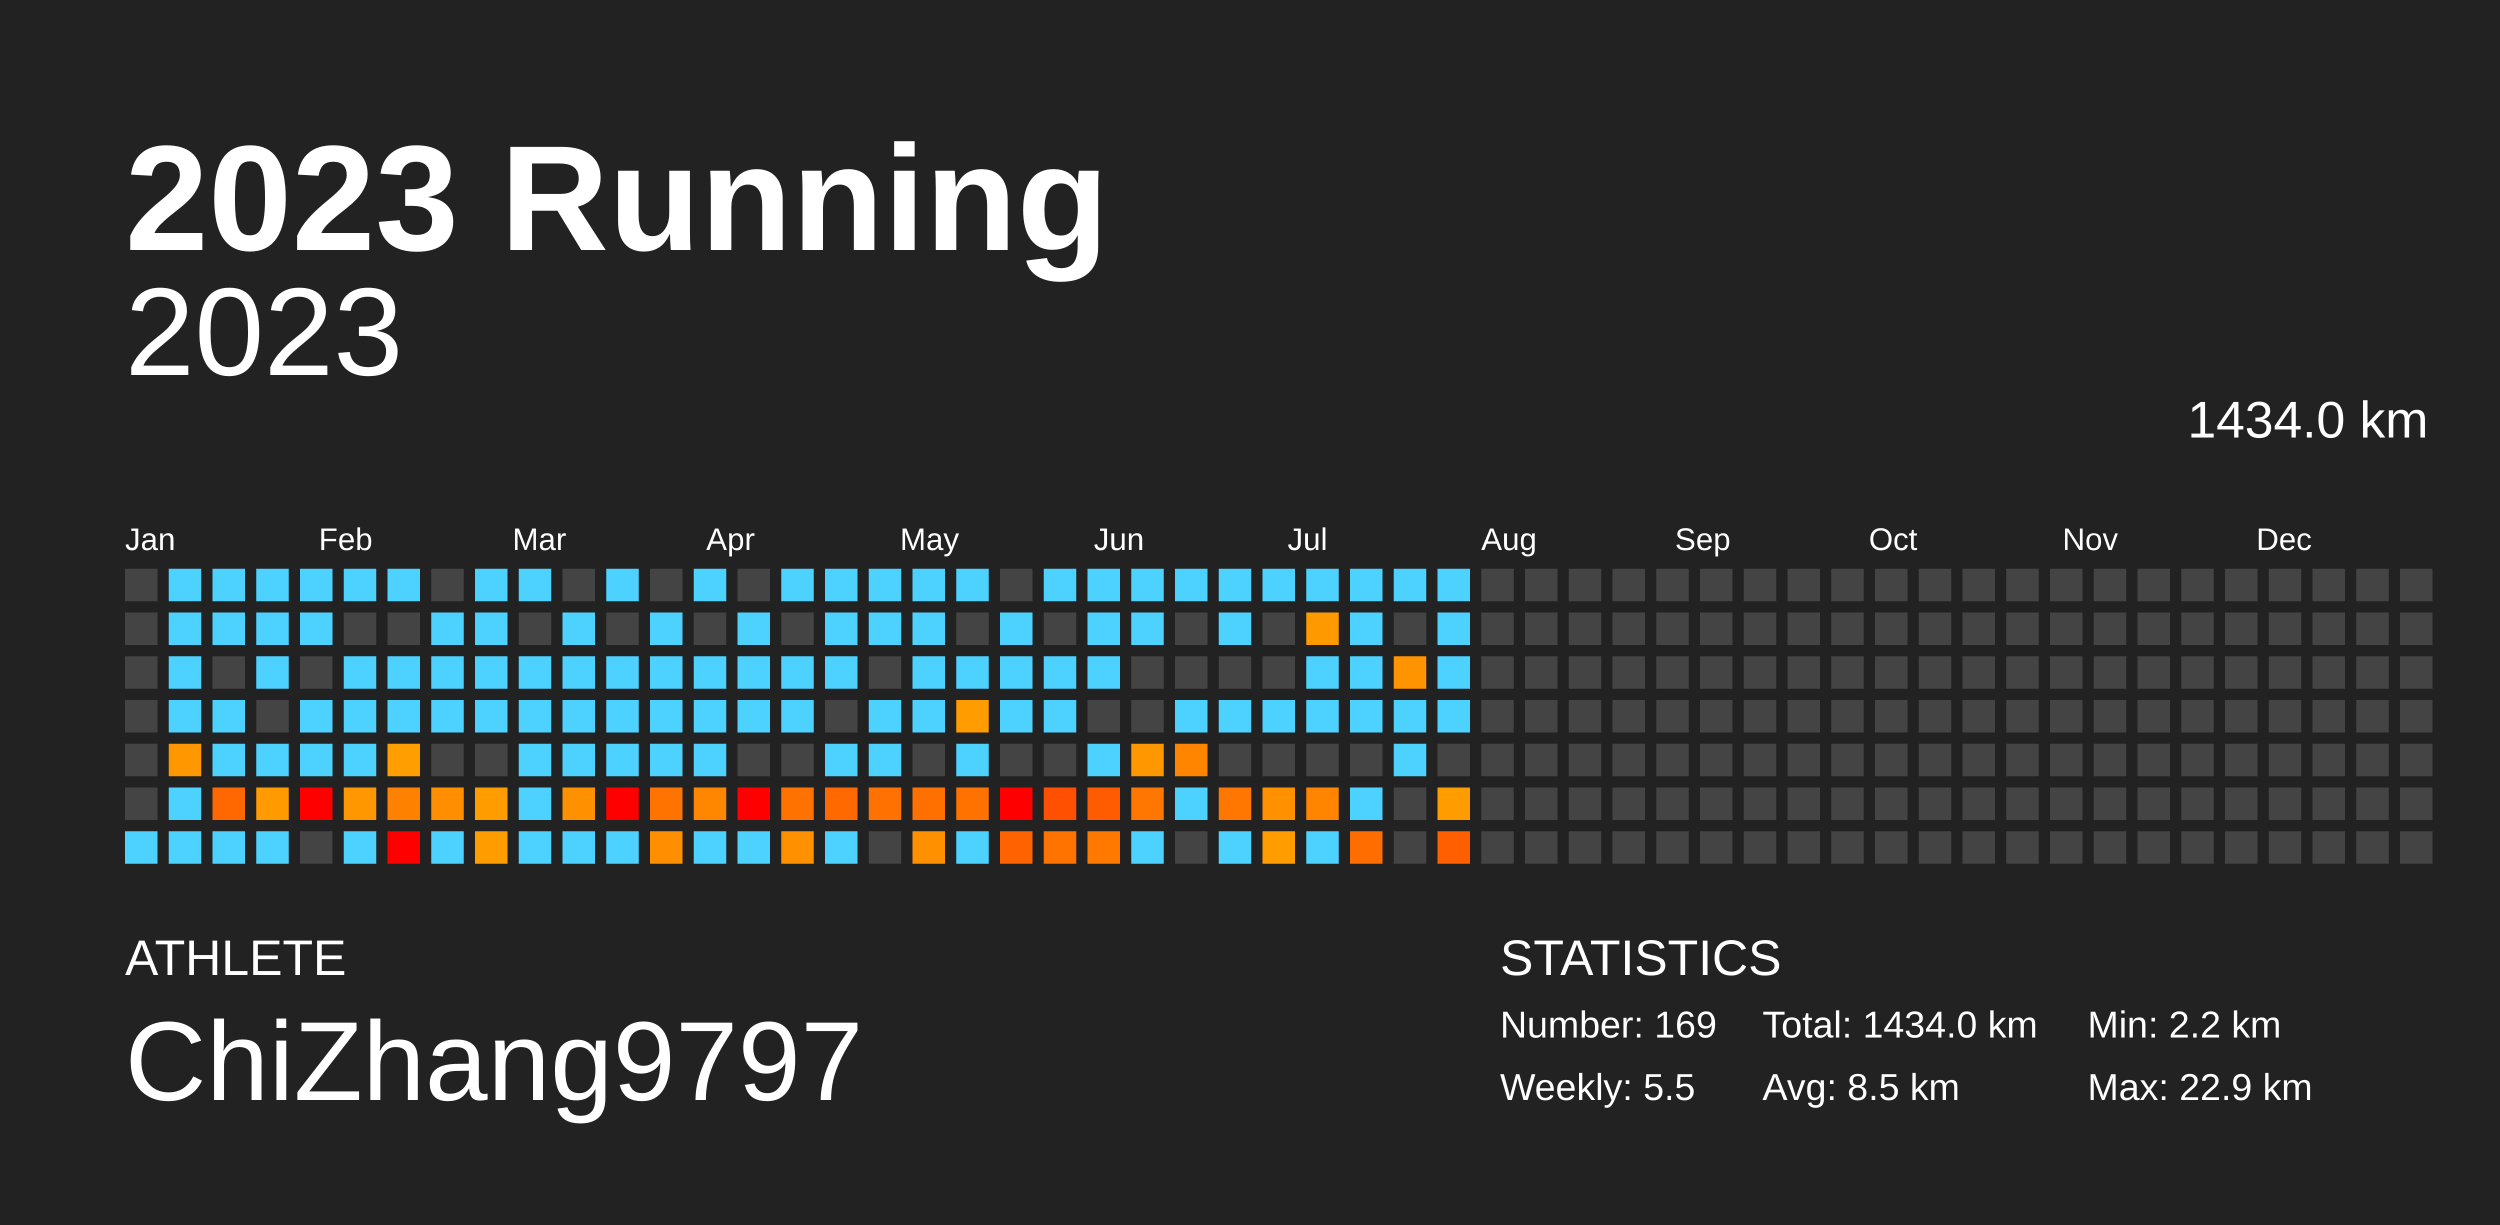
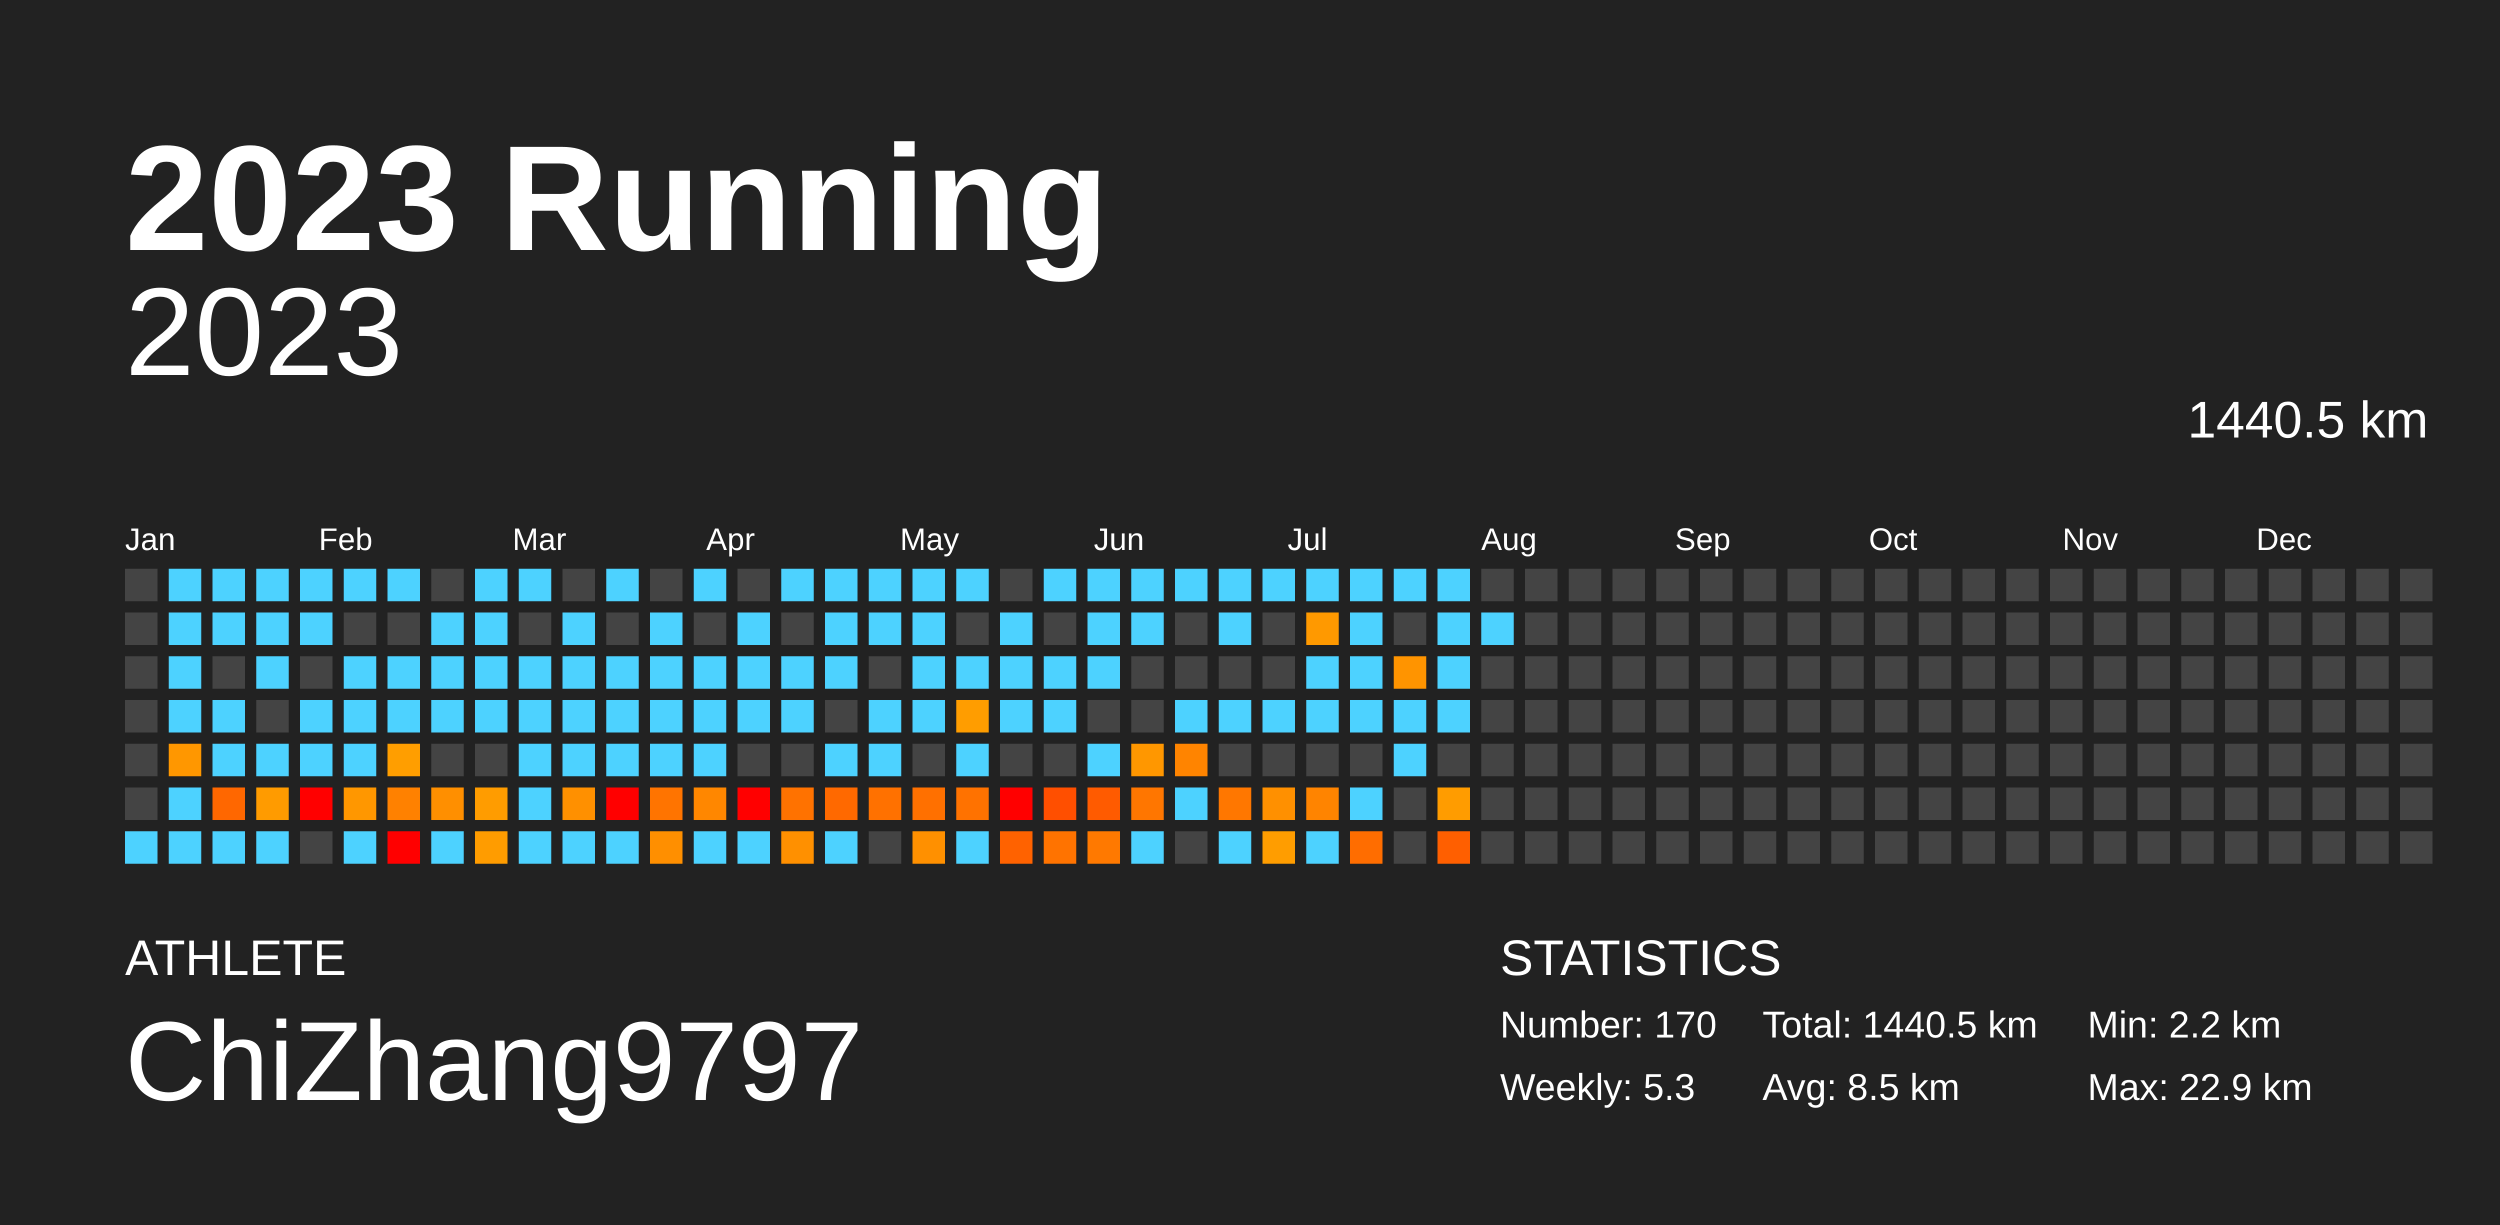
<svg xmlns="http://www.w3.org/2000/svg" baseProfile="full" height="98mm" version="1.1" viewBox="0,0,200,98" width="200mm">
  <defs />
  <rect fill="#222222" height="98" width="200" x="0" y="0" />
  <text fill="#FFFFFF" style="font-size:12px; font-family:Arial; font-weight:bold;" x="10" y="20">2023 Running</text>
  <text fill="#FFFFFF" style="font-size:4px; font-family:Arial" x="10" y="78">ATHLETE</text>
  <text fill="#FFFFFF" style="font-size:9px; font-family:Arial" x="10" y="88">ChiZhang9797</text>
  <text fill="#FFFFFF" style="font-size:4px; font-family:Arial" x="120" y="78">STATISTICS</text>
-   <text fill="#FFFFFF" style="font-size:3px; font-family:Arial" x="120" y="83">Number: 169</text>
-   <text fill="#FFFFFF" style="font-size:3px; font-family:Arial" x="120" y="88">Weekly: 5.5</text>
-   <text fill="#FFFFFF" style="font-size:3px; font-family:Arial" x="141" y="83">Total: 1434.0 km</text>
+   <text fill="#FFFFFF" style="font-size:3px; font-family:Arial" x="120" y="83">Number: 170</text>
+   <text fill="#FFFFFF" style="font-size:3px; font-family:Arial" x="120" y="88">Weekly: 5.3</text>
+   <text fill="#FFFFFF" style="font-size:3px; font-family:Arial" x="141" y="83">Total: 1440.5 km</text>
  <text fill="#FFFFFF" style="font-size:3px; font-family:Arial" x="141" y="88">Avg: 8.5 km</text>
  <text fill="#FFFFFF" style="font-size:3px; font-family:Arial" x="167" y="83">Min: 2.2 km</text>
  <text fill="#FFFFFF" style="font-size:3px; font-family:Arial" x="167" y="88">Max: 22.9 km</text>
  <text alignment-baseline="hanging" fill="#FFFFFF" style="font-size:10.0px; font-family:Arial;" x="10" y="30">2023</text>
-   <text alignment-baseline="hanging" fill="#FFFFFF" style="font-size:4.125px; font-family:Arial;" x="175" y="35">1434.0 km</text>
+   <text alignment-baseline="hanging" fill="#FFFFFF" style="font-size:4.125px; font-family:Arial;" x="175" y="35">1440.5 km</text>
  <text fill="#FFFFFF" style="font-size:2.5px; font-family:Arial" x="10.0" y="44">Jan</text>
  <text fill="#FFFFFF" style="font-size:2.5px; font-family:Arial" x="25.5" y="44">Feb</text>
  <text fill="#FFFFFF" style="font-size:2.5px; font-family:Arial" x="41.0" y="44">Mar</text>
  <text fill="#FFFFFF" style="font-size:2.5px; font-family:Arial" x="56.5" y="44">Apr</text>
  <text fill="#FFFFFF" style="font-size:2.5px; font-family:Arial" x="72.0" y="44">May</text>
  <text fill="#FFFFFF" style="font-size:2.5px; font-family:Arial" x="87.5" y="44">Jun</text>
  <text fill="#FFFFFF" style="font-size:2.5px; font-family:Arial" x="103.0" y="44">Jul</text>
  <text fill="#FFFFFF" style="font-size:2.5px; font-family:Arial" x="118.5" y="44">Aug</text>
  <text fill="#FFFFFF" style="font-size:2.5px; font-family:Arial" x="134.0" y="44">Sep</text>
  <text fill="#FFFFFF" style="font-size:2.5px; font-family:Arial" x="149.5" y="44">Oct</text>
  <text fill="#FFFFFF" style="font-size:2.5px; font-family:Arial" x="165.0" y="44">Nov</text>
  <text fill="#FFFFFF" style="font-size:2.5px; font-family:Arial" x="180.5" y="44">Dec</text>
  <rect fill="#444444" height="2.6" width="2.6" x="10.0" y="45.5" />
  <rect fill="#444444" height="2.6" width="2.6" x="10.0" y="49.0" />
  <rect fill="#444444" height="2.6" width="2.6" x="10.0" y="52.5" />
  <rect fill="#444444" height="2.6" width="2.6" x="10.0" y="56.0" />
  <rect fill="#444444" height="2.6" width="2.6" x="10.0" y="59.5" />
  <rect fill="#444444" height="2.6" width="2.6" x="10.0" y="63.0" />
  <rect fill="#4dd2ff" height="2.6" width="2.6" x="10.0" y="66.5" />
  <rect fill="#4dd2ff" height="2.6" width="2.6" x="13.5" y="45.5" />
  <rect fill="#4dd2ff" height="2.6" width="2.6" x="13.5" y="49.0" />
  <rect fill="#4dd2ff" height="2.6" width="2.6" x="13.5" y="52.5" />
  <rect fill="#4dd2ff" height="2.6" width="2.6" x="13.5" y="56.0" />
  <rect fill="#ff9700" height="2.6" width="2.6" x="13.5" y="59.5" />
  <rect fill="#4dd2ff" height="2.6" width="2.6" x="13.5" y="63.0" />
  <rect fill="#4dd2ff" height="2.6" width="2.6" x="13.5" y="66.5" />
  <rect fill="#4dd2ff" height="2.6" width="2.6" x="17.0" y="45.5" />
  <rect fill="#4dd2ff" height="2.6" width="2.6" x="17.0" y="49.0" />
  <rect fill="#444444" height="2.6" width="2.6" x="17.0" y="52.5" />
  <rect fill="#4dd2ff" height="2.6" width="2.6" x="17.0" y="56.0" />
  <rect fill="#4dd2ff" height="2.6" width="2.6" x="17.0" y="59.5" />
  <rect fill="#ff6700" height="2.6" width="2.6" x="17.0" y="63.0" />
  <rect fill="#4dd2ff" height="2.6" width="2.6" x="17.0" y="66.5" />
  <rect fill="#4dd2ff" height="2.6" width="2.6" x="20.5" y="45.5" />
  <rect fill="#4dd2ff" height="2.6" width="2.6" x="20.5" y="49.0" />
  <rect fill="#4dd2ff" height="2.6" width="2.6" x="20.5" y="52.5" />
  <rect fill="#444444" height="2.6" width="2.6" x="20.5" y="56.0" />
  <rect fill="#4dd2ff" height="2.6" width="2.6" x="20.5" y="59.5" />
  <rect fill="#ff9b00" height="2.6" width="2.6" x="20.5" y="63.0" />
  <rect fill="#4dd2ff" height="2.6" width="2.6" x="20.5" y="66.5" />
  <rect fill="#4dd2ff" height="2.6" width="2.6" x="24.0" y="45.5" />
  <rect fill="#4dd2ff" height="2.6" width="2.6" x="24.0" y="49.0" />
  <rect fill="#444444" height="2.6" width="2.6" x="24.0" y="52.5" />
  <rect fill="#4dd2ff" height="2.6" width="2.6" x="24.0" y="56.0" />
  <rect fill="#4dd2ff" height="2.6" width="2.6" x="24.0" y="59.5" />
  <rect fill="red" height="2.6" width="2.6" x="24.0" y="63.0" />
  <rect fill="#444444" height="2.6" width="2.6" x="24.0" y="66.5" />
  <rect fill="#4dd2ff" height="2.6" width="2.6" x="27.5" y="45.5" />
  <rect fill="#444444" height="2.6" width="2.6" x="27.5" y="49.0" />
  <rect fill="#4dd2ff" height="2.6" width="2.6" x="27.5" y="52.5" />
  <rect fill="#4dd2ff" height="2.6" width="2.6" x="27.5" y="56.0" />
  <rect fill="#4dd2ff" height="2.6" width="2.6" x="27.5" y="59.5" />
  <rect fill="#ff9700" height="2.6" width="2.6" x="27.5" y="63.0" />
  <rect fill="#4dd2ff" height="2.6" width="2.6" x="27.5" y="66.5" />
  <rect fill="#4dd2ff" height="2.6" width="2.6" x="31.0" y="45.5" />
  <rect fill="#444444" height="2.6" width="2.6" x="31.0" y="49.0" />
  <rect fill="#4dd2ff" height="2.6" width="2.6" x="31.0" y="52.5" />
  <rect fill="#4dd2ff" height="2.6" width="2.6" x="31.0" y="56.0" />
  <rect fill="#ff9e00" height="2.6" width="2.6" x="31.0" y="59.5" />
  <rect fill="#ff8100" height="2.6" width="2.6" x="31.0" y="63.0" />
  <rect fill="red" height="2.6" width="2.6" x="31.0" y="66.5" />
  <rect fill="#444444" height="2.6" width="2.6" x="34.5" y="45.5" />
  <rect fill="#4dd2ff" height="2.6" width="2.6" x="34.5" y="49.0" />
  <rect fill="#4dd2ff" height="2.6" width="2.6" x="34.5" y="52.5" />
  <rect fill="#4dd2ff" height="2.6" width="2.6" x="34.5" y="56.0" />
  <rect fill="#444444" height="2.6" width="2.6" x="34.5" y="59.5" />
  <rect fill="#ff8f00" height="2.6" width="2.6" x="34.5" y="63.0" />
  <rect fill="#4dd2ff" height="2.6" width="2.6" x="34.5" y="66.5" />
  <rect fill="#4dd2ff" height="2.6" width="2.6" x="38.0" y="45.5" />
  <rect fill="#4dd2ff" height="2.6" width="2.6" x="38.0" y="49.0" />
  <rect fill="#4dd2ff" height="2.6" width="2.6" x="38.0" y="52.5" />
  <rect fill="#4dd2ff" height="2.6" width="2.6" x="38.0" y="56.0" />
  <rect fill="#444444" height="2.6" width="2.6" x="38.0" y="59.5" />
  <rect fill="#ff9c00" height="2.6" width="2.6" x="38.0" y="63.0" />
  <rect fill="#ff9c00" height="2.6" width="2.6" x="38.0" y="66.5" />
  <rect fill="#4dd2ff" height="2.6" width="2.6" x="41.5" y="45.5" />
  <rect fill="#444444" height="2.6" width="2.6" x="41.5" y="49.0" />
  <rect fill="#4dd2ff" height="2.6" width="2.6" x="41.5" y="52.5" />
  <rect fill="#4dd2ff" height="2.6" width="2.6" x="41.5" y="56.0" />
  <rect fill="#4dd2ff" height="2.6" width="2.6" x="41.5" y="59.5" />
  <rect fill="#4dd2ff" height="2.6" width="2.6" x="41.5" y="63.0" />
  <rect fill="#4dd2ff" height="2.6" width="2.6" x="41.5" y="66.5" />
  <rect fill="#444444" height="2.6" width="2.6" x="45.0" y="45.5" />
  <rect fill="#4dd2ff" height="2.6" width="2.6" x="45.0" y="49.0" />
  <rect fill="#4dd2ff" height="2.6" width="2.6" x="45.0" y="52.5" />
  <rect fill="#4dd2ff" height="2.6" width="2.6" x="45.0" y="56.0" />
  <rect fill="#4dd2ff" height="2.6" width="2.6" x="45.0" y="59.5" />
  <rect fill="#ff9000" height="2.6" width="2.6" x="45.0" y="63.0" />
  <rect fill="#4dd2ff" height="2.6" width="2.6" x="45.0" y="66.5" />
  <rect fill="#4dd2ff" height="2.6" width="2.6" x="48.5" y="45.5" />
  <rect fill="#444444" height="2.6" width="2.6" x="48.5" y="49.0" />
  <rect fill="#4dd2ff" height="2.6" width="2.6" x="48.5" y="52.5" />
  <rect fill="#4dd2ff" height="2.6" width="2.6" x="48.5" y="56.0" />
  <rect fill="#4dd2ff" height="2.6" width="2.6" x="48.5" y="59.5" />
  <rect fill="red" height="2.6" width="2.6" x="48.5" y="63.0" />
  <rect fill="#4dd2ff" height="2.6" width="2.6" x="48.5" y="66.5" />
  <rect fill="#444444" height="2.6" width="2.6" x="52.0" y="45.5" />
  <rect fill="#4dd2ff" height="2.6" width="2.6" x="52.0" y="49.0" />
  <rect fill="#4dd2ff" height="2.6" width="2.6" x="52.0" y="52.5" />
  <rect fill="#4dd2ff" height="2.6" width="2.6" x="52.0" y="56.0" />
  <rect fill="#4dd2ff" height="2.6" width="2.6" x="52.0" y="59.5" />
  <rect fill="#ff7400" height="2.6" width="2.6" x="52.0" y="63.0" />
  <rect fill="#ff8f00" height="2.6" width="2.6" x="52.0" y="66.5" />
  <rect fill="#4dd2ff" height="2.6" width="2.6" x="55.5" y="45.5" />
  <rect fill="#444444" height="2.6" width="2.6" x="55.5" y="49.0" />
  <rect fill="#4dd2ff" height="2.6" width="2.6" x="55.5" y="52.5" />
  <rect fill="#4dd2ff" height="2.6" width="2.6" x="55.5" y="56.0" />
  <rect fill="#4dd2ff" height="2.6" width="2.6" x="55.5" y="59.5" />
  <rect fill="#ff8700" height="2.6" width="2.6" x="55.5" y="63.0" />
  <rect fill="#4dd2ff" height="2.6" width="2.6" x="55.5" y="66.5" />
  <rect fill="#444444" height="2.6" width="2.6" x="59.0" y="45.5" />
  <rect fill="#4dd2ff" height="2.6" width="2.6" x="59.0" y="49.0" />
  <rect fill="#4dd2ff" height="2.6" width="2.6" x="59.0" y="52.5" />
  <rect fill="#4dd2ff" height="2.6" width="2.6" x="59.0" y="56.0" />
  <rect fill="#444444" height="2.6" width="2.6" x="59.0" y="59.5" />
  <rect fill="red" height="2.6" width="2.6" x="59.0" y="63.0" />
  <rect fill="#4dd2ff" height="2.6" width="2.6" x="59.0" y="66.5" />
  <rect fill="#4dd2ff" height="2.6" width="2.6" x="62.5" y="45.5" />
  <rect fill="#444444" height="2.6" width="2.6" x="62.5" y="49.0" />
  <rect fill="#4dd2ff" height="2.6" width="2.6" x="62.5" y="52.5" />
  <rect fill="#4dd2ff" height="2.6" width="2.6" x="62.5" y="56.0" />
  <rect fill="#444444" height="2.6" width="2.6" x="62.5" y="59.5" />
  <rect fill="#ff7200" height="2.6" width="2.6" x="62.5" y="63.0" />
  <rect fill="#ff9000" height="2.6" width="2.6" x="62.5" y="66.5" />
  <rect fill="#4dd2ff" height="2.6" width="2.6" x="66.0" y="45.5" />
  <rect fill="#4dd2ff" height="2.6" width="2.6" x="66.0" y="49.0" />
  <rect fill="#4dd2ff" height="2.6" width="2.6" x="66.0" y="52.5" />
  <rect fill="#444444" height="2.6" width="2.6" x="66.0" y="56.0" />
  <rect fill="#4dd2ff" height="2.6" width="2.6" x="66.0" y="59.5" />
  <rect fill="#ff6900" height="2.6" width="2.6" x="66.0" y="63.0" />
  <rect fill="#4dd2ff" height="2.6" width="2.6" x="66.0" y="66.5" />
  <rect fill="#4dd2ff" height="2.6" width="2.6" x="69.5" y="45.5" />
  <rect fill="#4dd2ff" height="2.6" width="2.6" x="69.5" y="49.0" />
  <rect fill="#444444" height="2.6" width="2.6" x="69.5" y="52.5" />
  <rect fill="#4dd2ff" height="2.6" width="2.6" x="69.5" y="56.0" />
  <rect fill="#4dd2ff" height="2.6" width="2.6" x="69.5" y="59.5" />
  <rect fill="#ff7100" height="2.6" width="2.6" x="69.5" y="63.0" />
  <rect fill="#444444" height="2.6" width="2.6" x="69.5" y="66.5" />
  <rect fill="#4dd2ff" height="2.6" width="2.6" x="73.0" y="45.5" />
  <rect fill="#4dd2ff" height="2.6" width="2.6" x="73.0" y="49.0" />
  <rect fill="#4dd2ff" height="2.6" width="2.6" x="73.0" y="52.5" />
  <rect fill="#4dd2ff" height="2.6" width="2.6" x="73.0" y="56.0" />
  <rect fill="#444444" height="2.6" width="2.6" x="73.0" y="59.5" />
  <rect fill="#ff7000" height="2.6" width="2.6" x="73.0" y="63.0" />
  <rect fill="#ff9000" height="2.6" width="2.6" x="73.0" y="66.5" />
  <rect fill="#4dd2ff" height="2.6" width="2.6" x="76.5" y="45.5" />
  <rect fill="#444444" height="2.6" width="2.6" x="76.5" y="49.0" />
  <rect fill="#4dd2ff" height="2.6" width="2.6" x="76.5" y="52.5" />
  <rect fill="#ff9d00" height="2.6" width="2.6" x="76.5" y="56.0" />
  <rect fill="#4dd2ff" height="2.6" width="2.6" x="76.5" y="59.5" />
  <rect fill="#ff7200" height="2.6" width="2.6" x="76.5" y="63.0" />
  <rect fill="#4dd2ff" height="2.6" width="2.6" x="76.5" y="66.5" />
  <rect fill="#444444" height="2.6" width="2.6" x="80.0" y="45.5" />
  <rect fill="#4dd2ff" height="2.6" width="2.6" x="80.0" y="49.0" />
  <rect fill="#4dd2ff" height="2.6" width="2.6" x="80.0" y="52.5" />
  <rect fill="#4dd2ff" height="2.6" width="2.6" x="80.0" y="56.0" />
  <rect fill="#444444" height="2.6" width="2.6" x="80.0" y="59.5" />
  <rect fill="red" height="2.6" width="2.6" x="80.0" y="63.0" />
  <rect fill="#ff6200" height="2.6" width="2.6" x="80.0" y="66.5" />
  <rect fill="#4dd2ff" height="2.6" width="2.6" x="83.5" y="45.5" />
  <rect fill="#444444" height="2.6" width="2.6" x="83.5" y="49.0" />
  <rect fill="#4dd2ff" height="2.6" width="2.6" x="83.5" y="52.5" />
  <rect fill="#4dd2ff" height="2.6" width="2.6" x="83.5" y="56.0" />
  <rect fill="#444444" height="2.6" width="2.6" x="83.5" y="59.5" />
  <rect fill="#ff4f00" height="2.6" width="2.6" x="83.5" y="63.0" />
  <rect fill="#ff7300" height="2.6" width="2.6" x="83.5" y="66.5" />
  <rect fill="#4dd2ff" height="2.6" width="2.6" x="87.0" y="45.5" />
  <rect fill="#4dd2ff" height="2.6" width="2.6" x="87.0" y="49.0" />
  <rect fill="#4dd2ff" height="2.6" width="2.6" x="87.0" y="52.5" />
  <rect fill="#444444" height="2.6" width="2.6" x="87.0" y="56.0" />
  <rect fill="#4dd2ff" height="2.6" width="2.6" x="87.0" y="59.5" />
  <rect fill="#ff5b00" height="2.6" width="2.6" x="87.0" y="63.0" />
  <rect fill="#ff7900" height="2.6" width="2.6" x="87.0" y="66.5" />
  <rect fill="#4dd2ff" height="2.6" width="2.6" x="90.5" y="45.5" />
  <rect fill="#4dd2ff" height="2.6" width="2.6" x="90.5" y="49.0" />
  <rect fill="#444444" height="2.6" width="2.6" x="90.5" y="52.5" />
  <rect fill="#444444" height="2.6" width="2.6" x="90.5" y="56.0" />
  <rect fill="#ff9700" height="2.6" width="2.6" x="90.5" y="59.5" />
  <rect fill="#ff7600" height="2.6" width="2.6" x="90.5" y="63.0" />
  <rect fill="#4dd2ff" height="2.6" width="2.6" x="90.5" y="66.5" />
  <rect fill="#4dd2ff" height="2.6" width="2.6" x="94.0" y="45.5" />
  <rect fill="#444444" height="2.6" width="2.6" x="94.0" y="49.0" />
  <rect fill="#444444" height="2.6" width="2.6" x="94.0" y="52.5" />
  <rect fill="#4dd2ff" height="2.6" width="2.6" x="94.0" y="56.0" />
  <rect fill="#ff8400" height="2.6" width="2.6" x="94.0" y="59.5" />
  <rect fill="#4dd2ff" height="2.6" width="2.6" x="94.0" y="63.0" />
  <rect fill="#444444" height="2.6" width="2.6" x="94.0" y="66.5" />
  <rect fill="#4dd2ff" height="2.6" width="2.6" x="97.5" y="45.5" />
  <rect fill="#4dd2ff" height="2.6" width="2.6" x="97.5" y="49.0" />
  <rect fill="#444444" height="2.6" width="2.6" x="97.5" y="52.5" />
  <rect fill="#4dd2ff" height="2.6" width="2.6" x="97.5" y="56.0" />
  <rect fill="#444444" height="2.6" width="2.6" x="97.5" y="59.5" />
  <rect fill="#ff7700" height="2.6" width="2.6" x="97.5" y="63.0" />
  <rect fill="#4dd2ff" height="2.6" width="2.6" x="97.5" y="66.5" />
  <rect fill="#4dd2ff" height="2.6" width="2.6" x="101.0" y="45.5" />
  <rect fill="#444444" height="2.6" width="2.6" x="101.0" y="49.0" />
  <rect fill="#444444" height="2.6" width="2.6" x="101.0" y="52.5" />
  <rect fill="#4dd2ff" height="2.6" width="2.6" x="101.0" y="56.0" />
  <rect fill="#444444" height="2.6" width="2.6" x="101.0" y="59.5" />
  <rect fill="#ff9000" height="2.6" width="2.6" x="101.0" y="63.0" />
  <rect fill="#ff9d00" height="2.6" width="2.6" x="101.0" y="66.5" />
  <rect fill="#4dd2ff" height="2.6" width="2.6" x="104.5" y="45.5" />
  <rect fill="#ff9900" height="2.6" width="2.6" x="104.5" y="49.0" />
  <rect fill="#4dd2ff" height="2.6" width="2.6" x="104.5" y="52.5" />
  <rect fill="#4dd2ff" height="2.6" width="2.6" x="104.5" y="56.0" />
  <rect fill="#444444" height="2.6" width="2.6" x="104.5" y="59.5" />
  <rect fill="#ff8400" height="2.6" width="2.6" x="104.5" y="63.0" />
  <rect fill="#4dd2ff" height="2.6" width="2.6" x="104.5" y="66.5" />
  <rect fill="#4dd2ff" height="2.6" width="2.6" x="108.0" y="45.5" />
  <rect fill="#4dd2ff" height="2.6" width="2.6" x="108.0" y="49.0" />
  <rect fill="#4dd2ff" height="2.6" width="2.6" x="108.0" y="52.5" />
  <rect fill="#4dd2ff" height="2.6" width="2.6" x="108.0" y="56.0" />
  <rect fill="#444444" height="2.6" width="2.6" x="108.0" y="59.5" />
  <rect fill="#4dd2ff" height="2.6" width="2.6" x="108.0" y="63.0" />
  <rect fill="#ff6d00" height="2.6" width="2.6" x="108.0" y="66.5" />
  <rect fill="#4dd2ff" height="2.6" width="2.6" x="111.5" y="45.5" />
  <rect fill="#444444" height="2.6" width="2.6" x="111.5" y="49.0" />
  <rect fill="#ff9400" height="2.6" width="2.6" x="111.5" y="52.5" />
  <rect fill="#4dd2ff" height="2.6" width="2.6" x="111.5" y="56.0" />
  <rect fill="#4dd2ff" height="2.6" width="2.6" x="111.5" y="59.5" />
  <rect fill="#444444" height="2.6" width="2.6" x="111.5" y="63.0" />
  <rect fill="#444444" height="2.6" width="2.6" x="111.5" y="66.5" />
  <rect fill="#4dd2ff" height="2.6" width="2.6" x="115.0" y="45.5" />
  <rect fill="#4dd2ff" height="2.6" width="2.6" x="115.0" y="49.0" />
  <rect fill="#4dd2ff" height="2.6" width="2.6" x="115.0" y="52.5" />
  <rect fill="#4dd2ff" height="2.6" width="2.6" x="115.0" y="56.0" />
  <rect fill="#444444" height="2.6" width="2.6" x="115.0" y="59.5" />
  <rect fill="#ff9c00" height="2.6" width="2.6" x="115.0" y="63.0" />
  <rect fill="#ff5f00" height="2.6" width="2.6" x="115.0" y="66.5" />
  <rect fill="#444444" height="2.6" width="2.6" x="118.5" y="45.5" />
-   <rect fill="#444444" height="2.6" width="2.6" x="118.5" y="49.0" />
+   <rect fill="#4dd2ff" height="2.6" width="2.6" x="118.5" y="49.0" />
  <rect fill="#444444" height="2.6" width="2.6" x="118.5" y="52.5" />
  <rect fill="#444444" height="2.6" width="2.6" x="118.5" y="56.0" />
  <rect fill="#444444" height="2.6" width="2.6" x="118.5" y="59.5" />
  <rect fill="#444444" height="2.6" width="2.6" x="118.5" y="63.0" />
  <rect fill="#444444" height="2.6" width="2.6" x="118.5" y="66.5" />
  <rect fill="#444444" height="2.6" width="2.6" x="122.0" y="45.5" />
  <rect fill="#444444" height="2.6" width="2.6" x="122.0" y="49.0" />
  <rect fill="#444444" height="2.6" width="2.6" x="122.0" y="52.5" />
  <rect fill="#444444" height="2.6" width="2.6" x="122.0" y="56.0" />
  <rect fill="#444444" height="2.6" width="2.6" x="122.0" y="59.5" />
  <rect fill="#444444" height="2.6" width="2.6" x="122.0" y="63.0" />
  <rect fill="#444444" height="2.6" width="2.6" x="122.0" y="66.5" />
  <rect fill="#444444" height="2.6" width="2.6" x="125.5" y="45.5" />
  <rect fill="#444444" height="2.6" width="2.6" x="125.5" y="49.0" />
  <rect fill="#444444" height="2.6" width="2.6" x="125.5" y="52.5" />
  <rect fill="#444444" height="2.6" width="2.6" x="125.5" y="56.0" />
  <rect fill="#444444" height="2.6" width="2.6" x="125.5" y="59.5" />
  <rect fill="#444444" height="2.6" width="2.6" x="125.5" y="63.0" />
  <rect fill="#444444" height="2.6" width="2.6" x="125.5" y="66.5" />
  <rect fill="#444444" height="2.6" width="2.6" x="129.0" y="45.5" />
  <rect fill="#444444" height="2.6" width="2.6" x="129.0" y="49.0" />
  <rect fill="#444444" height="2.6" width="2.6" x="129.0" y="52.5" />
  <rect fill="#444444" height="2.6" width="2.6" x="129.0" y="56.0" />
  <rect fill="#444444" height="2.6" width="2.6" x="129.0" y="59.5" />
  <rect fill="#444444" height="2.6" width="2.6" x="129.0" y="63.0" />
  <rect fill="#444444" height="2.6" width="2.6" x="129.0" y="66.5" />
  <rect fill="#444444" height="2.6" width="2.6" x="132.5" y="45.5" />
  <rect fill="#444444" height="2.6" width="2.6" x="132.5" y="49.0" />
  <rect fill="#444444" height="2.6" width="2.6" x="132.5" y="52.5" />
  <rect fill="#444444" height="2.6" width="2.6" x="132.5" y="56.0" />
  <rect fill="#444444" height="2.6" width="2.6" x="132.5" y="59.5" />
  <rect fill="#444444" height="2.6" width="2.6" x="132.5" y="63.0" />
  <rect fill="#444444" height="2.6" width="2.6" x="132.5" y="66.5" />
  <rect fill="#444444" height="2.6" width="2.6" x="136.0" y="45.5" />
  <rect fill="#444444" height="2.6" width="2.6" x="136.0" y="49.0" />
  <rect fill="#444444" height="2.6" width="2.6" x="136.0" y="52.5" />
  <rect fill="#444444" height="2.6" width="2.6" x="136.0" y="56.0" />
  <rect fill="#444444" height="2.6" width="2.6" x="136.0" y="59.5" />
  <rect fill="#444444" height="2.6" width="2.6" x="136.0" y="63.0" />
  <rect fill="#444444" height="2.6" width="2.6" x="136.0" y="66.5" />
  <rect fill="#444444" height="2.6" width="2.6" x="139.5" y="45.5" />
  <rect fill="#444444" height="2.6" width="2.6" x="139.5" y="49.0" />
  <rect fill="#444444" height="2.6" width="2.6" x="139.5" y="52.5" />
  <rect fill="#444444" height="2.6" width="2.6" x="139.5" y="56.0" />
  <rect fill="#444444" height="2.6" width="2.6" x="139.5" y="59.5" />
  <rect fill="#444444" height="2.6" width="2.6" x="139.5" y="63.0" />
  <rect fill="#444444" height="2.6" width="2.6" x="139.5" y="66.5" />
  <rect fill="#444444" height="2.6" width="2.6" x="143.0" y="45.5" />
  <rect fill="#444444" height="2.6" width="2.6" x="143.0" y="49.0" />
  <rect fill="#444444" height="2.6" width="2.6" x="143.0" y="52.5" />
  <rect fill="#444444" height="2.6" width="2.6" x="143.0" y="56.0" />
  <rect fill="#444444" height="2.6" width="2.6" x="143.0" y="59.5" />
  <rect fill="#444444" height="2.6" width="2.6" x="143.0" y="63.0" />
  <rect fill="#444444" height="2.6" width="2.6" x="143.0" y="66.5" />
  <rect fill="#444444" height="2.6" width="2.6" x="146.5" y="45.5" />
  <rect fill="#444444" height="2.6" width="2.6" x="146.5" y="49.0" />
  <rect fill="#444444" height="2.6" width="2.6" x="146.5" y="52.5" />
  <rect fill="#444444" height="2.6" width="2.6" x="146.5" y="56.0" />
  <rect fill="#444444" height="2.6" width="2.6" x="146.5" y="59.5" />
  <rect fill="#444444" height="2.6" width="2.6" x="146.5" y="63.0" />
  <rect fill="#444444" height="2.6" width="2.6" x="146.5" y="66.5" />
  <rect fill="#444444" height="2.6" width="2.6" x="150.0" y="45.5" />
  <rect fill="#444444" height="2.6" width="2.6" x="150.0" y="49.0" />
  <rect fill="#444444" height="2.6" width="2.6" x="150.0" y="52.5" />
  <rect fill="#444444" height="2.6" width="2.6" x="150.0" y="56.0" />
  <rect fill="#444444" height="2.6" width="2.6" x="150.0" y="59.5" />
  <rect fill="#444444" height="2.6" width="2.6" x="150.0" y="63.0" />
  <rect fill="#444444" height="2.6" width="2.6" x="150.0" y="66.5" />
  <rect fill="#444444" height="2.6" width="2.6" x="153.5" y="45.5" />
  <rect fill="#444444" height="2.6" width="2.6" x="153.5" y="49.0" />
  <rect fill="#444444" height="2.6" width="2.6" x="153.5" y="52.5" />
  <rect fill="#444444" height="2.6" width="2.6" x="153.5" y="56.0" />
  <rect fill="#444444" height="2.6" width="2.6" x="153.5" y="59.5" />
  <rect fill="#444444" height="2.6" width="2.6" x="153.5" y="63.0" />
  <rect fill="#444444" height="2.6" width="2.6" x="153.5" y="66.5" />
  <rect fill="#444444" height="2.6" width="2.6" x="157.0" y="45.5" />
  <rect fill="#444444" height="2.6" width="2.6" x="157.0" y="49.0" />
  <rect fill="#444444" height="2.6" width="2.6" x="157.0" y="52.5" />
  <rect fill="#444444" height="2.6" width="2.6" x="157.0" y="56.0" />
  <rect fill="#444444" height="2.6" width="2.6" x="157.0" y="59.5" />
  <rect fill="#444444" height="2.6" width="2.6" x="157.0" y="63.0" />
  <rect fill="#444444" height="2.6" width="2.6" x="157.0" y="66.5" />
  <rect fill="#444444" height="2.6" width="2.6" x="160.5" y="45.5" />
  <rect fill="#444444" height="2.6" width="2.6" x="160.5" y="49.0" />
  <rect fill="#444444" height="2.6" width="2.6" x="160.5" y="52.5" />
  <rect fill="#444444" height="2.6" width="2.6" x="160.5" y="56.0" />
  <rect fill="#444444" height="2.6" width="2.6" x="160.5" y="59.5" />
  <rect fill="#444444" height="2.6" width="2.6" x="160.5" y="63.0" />
  <rect fill="#444444" height="2.6" width="2.6" x="160.5" y="66.5" />
  <rect fill="#444444" height="2.6" width="2.6" x="164.0" y="45.5" />
  <rect fill="#444444" height="2.6" width="2.6" x="164.0" y="49.0" />
  <rect fill="#444444" height="2.6" width="2.6" x="164.0" y="52.5" />
  <rect fill="#444444" height="2.6" width="2.6" x="164.0" y="56.0" />
  <rect fill="#444444" height="2.6" width="2.6" x="164.0" y="59.5" />
  <rect fill="#444444" height="2.6" width="2.6" x="164.0" y="63.0" />
  <rect fill="#444444" height="2.6" width="2.6" x="164.0" y="66.5" />
  <rect fill="#444444" height="2.6" width="2.6" x="167.5" y="45.5" />
  <rect fill="#444444" height="2.6" width="2.6" x="167.5" y="49.0" />
  <rect fill="#444444" height="2.6" width="2.6" x="167.5" y="52.5" />
  <rect fill="#444444" height="2.6" width="2.6" x="167.5" y="56.0" />
  <rect fill="#444444" height="2.6" width="2.6" x="167.5" y="59.5" />
  <rect fill="#444444" height="2.6" width="2.6" x="167.5" y="63.0" />
  <rect fill="#444444" height="2.6" width="2.6" x="167.5" y="66.5" />
  <rect fill="#444444" height="2.6" width="2.6" x="171.0" y="45.5" />
  <rect fill="#444444" height="2.6" width="2.6" x="171.0" y="49.0" />
  <rect fill="#444444" height="2.6" width="2.6" x="171.0" y="52.5" />
  <rect fill="#444444" height="2.6" width="2.6" x="171.0" y="56.0" />
  <rect fill="#444444" height="2.6" width="2.6" x="171.0" y="59.5" />
  <rect fill="#444444" height="2.6" width="2.6" x="171.0" y="63.0" />
  <rect fill="#444444" height="2.6" width="2.6" x="171.0" y="66.5" />
  <rect fill="#444444" height="2.6" width="2.6" x="174.5" y="45.5" />
  <rect fill="#444444" height="2.6" width="2.6" x="174.5" y="49.0" />
  <rect fill="#444444" height="2.6" width="2.6" x="174.5" y="52.5" />
  <rect fill="#444444" height="2.6" width="2.6" x="174.5" y="56.0" />
  <rect fill="#444444" height="2.6" width="2.6" x="174.5" y="59.5" />
  <rect fill="#444444" height="2.6" width="2.6" x="174.5" y="63.0" />
  <rect fill="#444444" height="2.6" width="2.6" x="174.5" y="66.5" />
  <rect fill="#444444" height="2.6" width="2.6" x="178.0" y="45.5" />
  <rect fill="#444444" height="2.6" width="2.6" x="178.0" y="49.0" />
  <rect fill="#444444" height="2.6" width="2.6" x="178.0" y="52.5" />
  <rect fill="#444444" height="2.6" width="2.6" x="178.0" y="56.0" />
  <rect fill="#444444" height="2.6" width="2.6" x="178.0" y="59.5" />
  <rect fill="#444444" height="2.6" width="2.6" x="178.0" y="63.0" />
  <rect fill="#444444" height="2.6" width="2.6" x="178.0" y="66.5" />
  <rect fill="#444444" height="2.6" width="2.6" x="181.5" y="45.5" />
  <rect fill="#444444" height="2.6" width="2.6" x="181.5" y="49.0" />
  <rect fill="#444444" height="2.6" width="2.6" x="181.5" y="52.5" />
  <rect fill="#444444" height="2.6" width="2.6" x="181.5" y="56.0" />
  <rect fill="#444444" height="2.6" width="2.6" x="181.5" y="59.5" />
  <rect fill="#444444" height="2.6" width="2.6" x="181.5" y="63.0" />
  <rect fill="#444444" height="2.6" width="2.6" x="181.5" y="66.5" />
  <rect fill="#444444" height="2.6" width="2.6" x="185.0" y="45.5" />
  <rect fill="#444444" height="2.6" width="2.6" x="185.0" y="49.0" />
  <rect fill="#444444" height="2.6" width="2.6" x="185.0" y="52.5" />
  <rect fill="#444444" height="2.6" width="2.6" x="185.0" y="56.0" />
  <rect fill="#444444" height="2.6" width="2.6" x="185.0" y="59.5" />
  <rect fill="#444444" height="2.6" width="2.6" x="185.0" y="63.0" />
  <rect fill="#444444" height="2.6" width="2.6" x="185.0" y="66.5" />
  <rect fill="#444444" height="2.6" width="2.6" x="188.5" y="45.5" />
  <rect fill="#444444" height="2.6" width="2.6" x="188.5" y="49.0" />
  <rect fill="#444444" height="2.6" width="2.6" x="188.5" y="52.5" />
  <rect fill="#444444" height="2.6" width="2.6" x="188.5" y="56.0" />
  <rect fill="#444444" height="2.6" width="2.6" x="188.5" y="59.5" />
  <rect fill="#444444" height="2.6" width="2.6" x="188.5" y="63.0" />
  <rect fill="#444444" height="2.6" width="2.6" x="188.5" y="66.5" />
  <rect fill="#444444" height="2.6" width="2.6" x="192.0" y="45.5" />
  <rect fill="#444444" height="2.6" width="2.6" x="192.0" y="49.0" />
  <rect fill="#444444" height="2.6" width="2.6" x="192.0" y="52.5" />
  <rect fill="#444444" height="2.6" width="2.6" x="192.0" y="56.0" />
  <rect fill="#444444" height="2.6" width="2.6" x="192.0" y="59.5" />
  <rect fill="#444444" height="2.6" width="2.6" x="192.0" y="63.0" />
  <rect fill="#444444" height="2.6" width="2.6" x="192.0" y="66.5" />
</svg>
